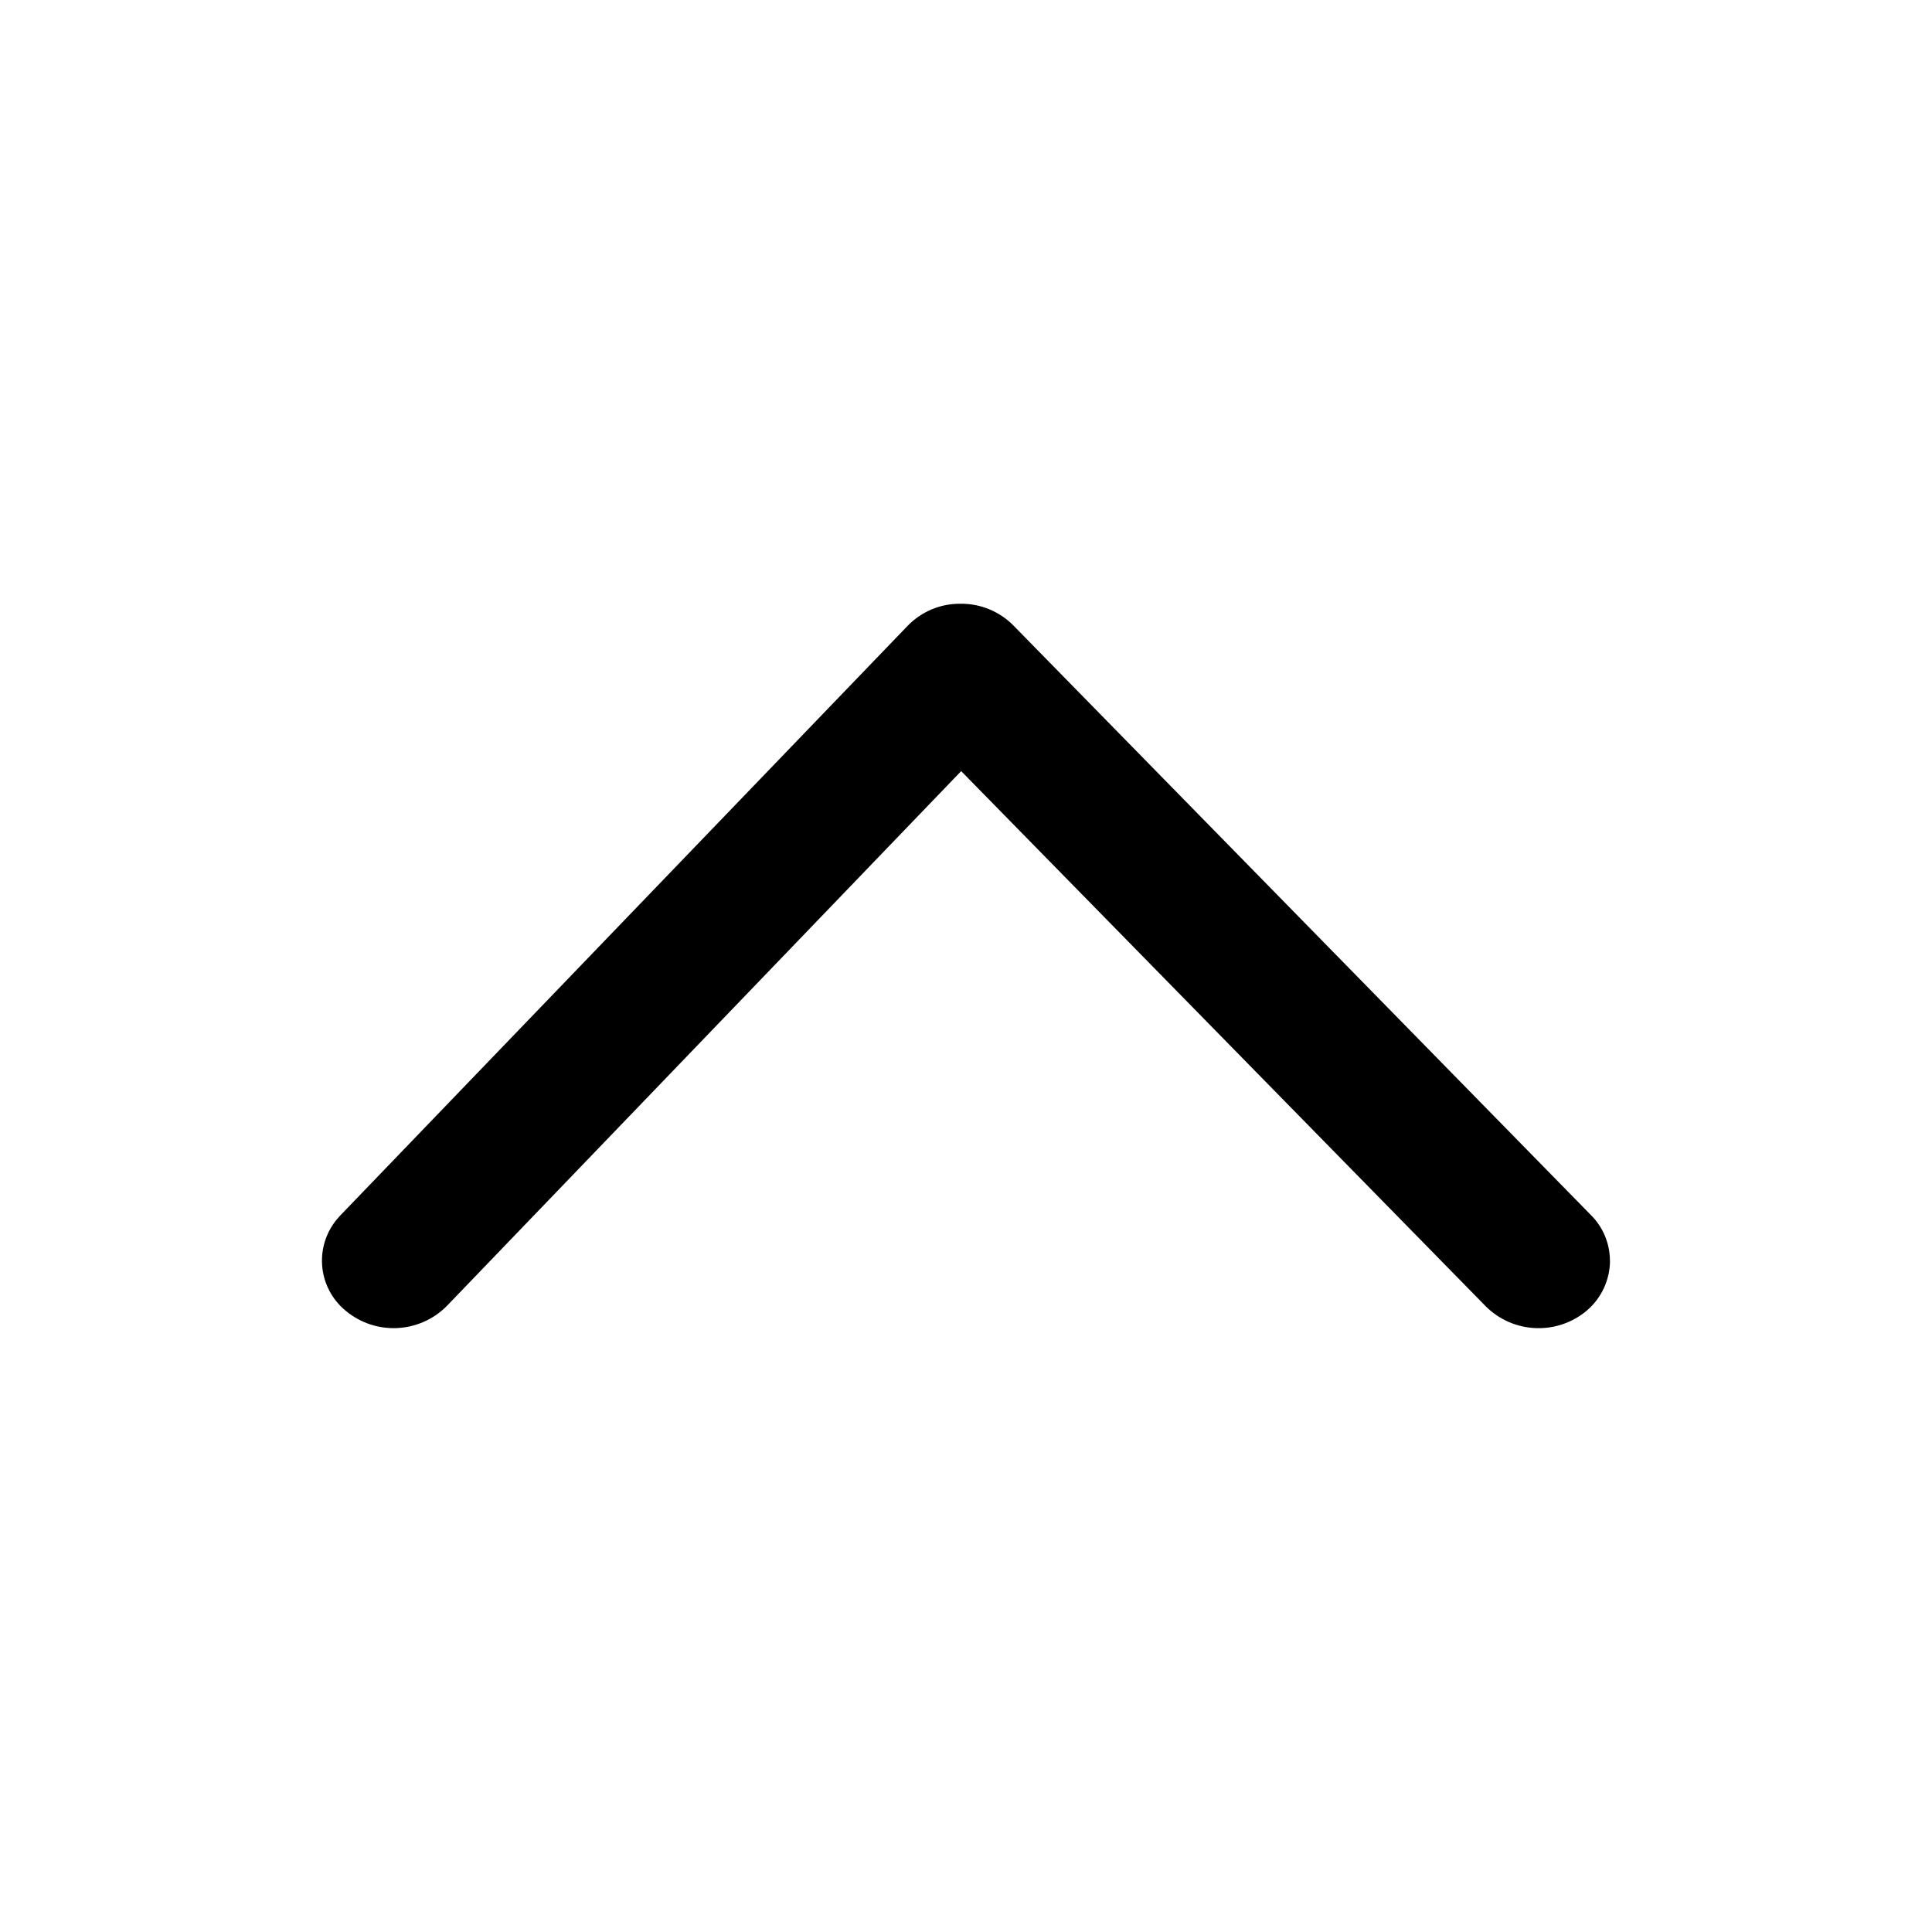
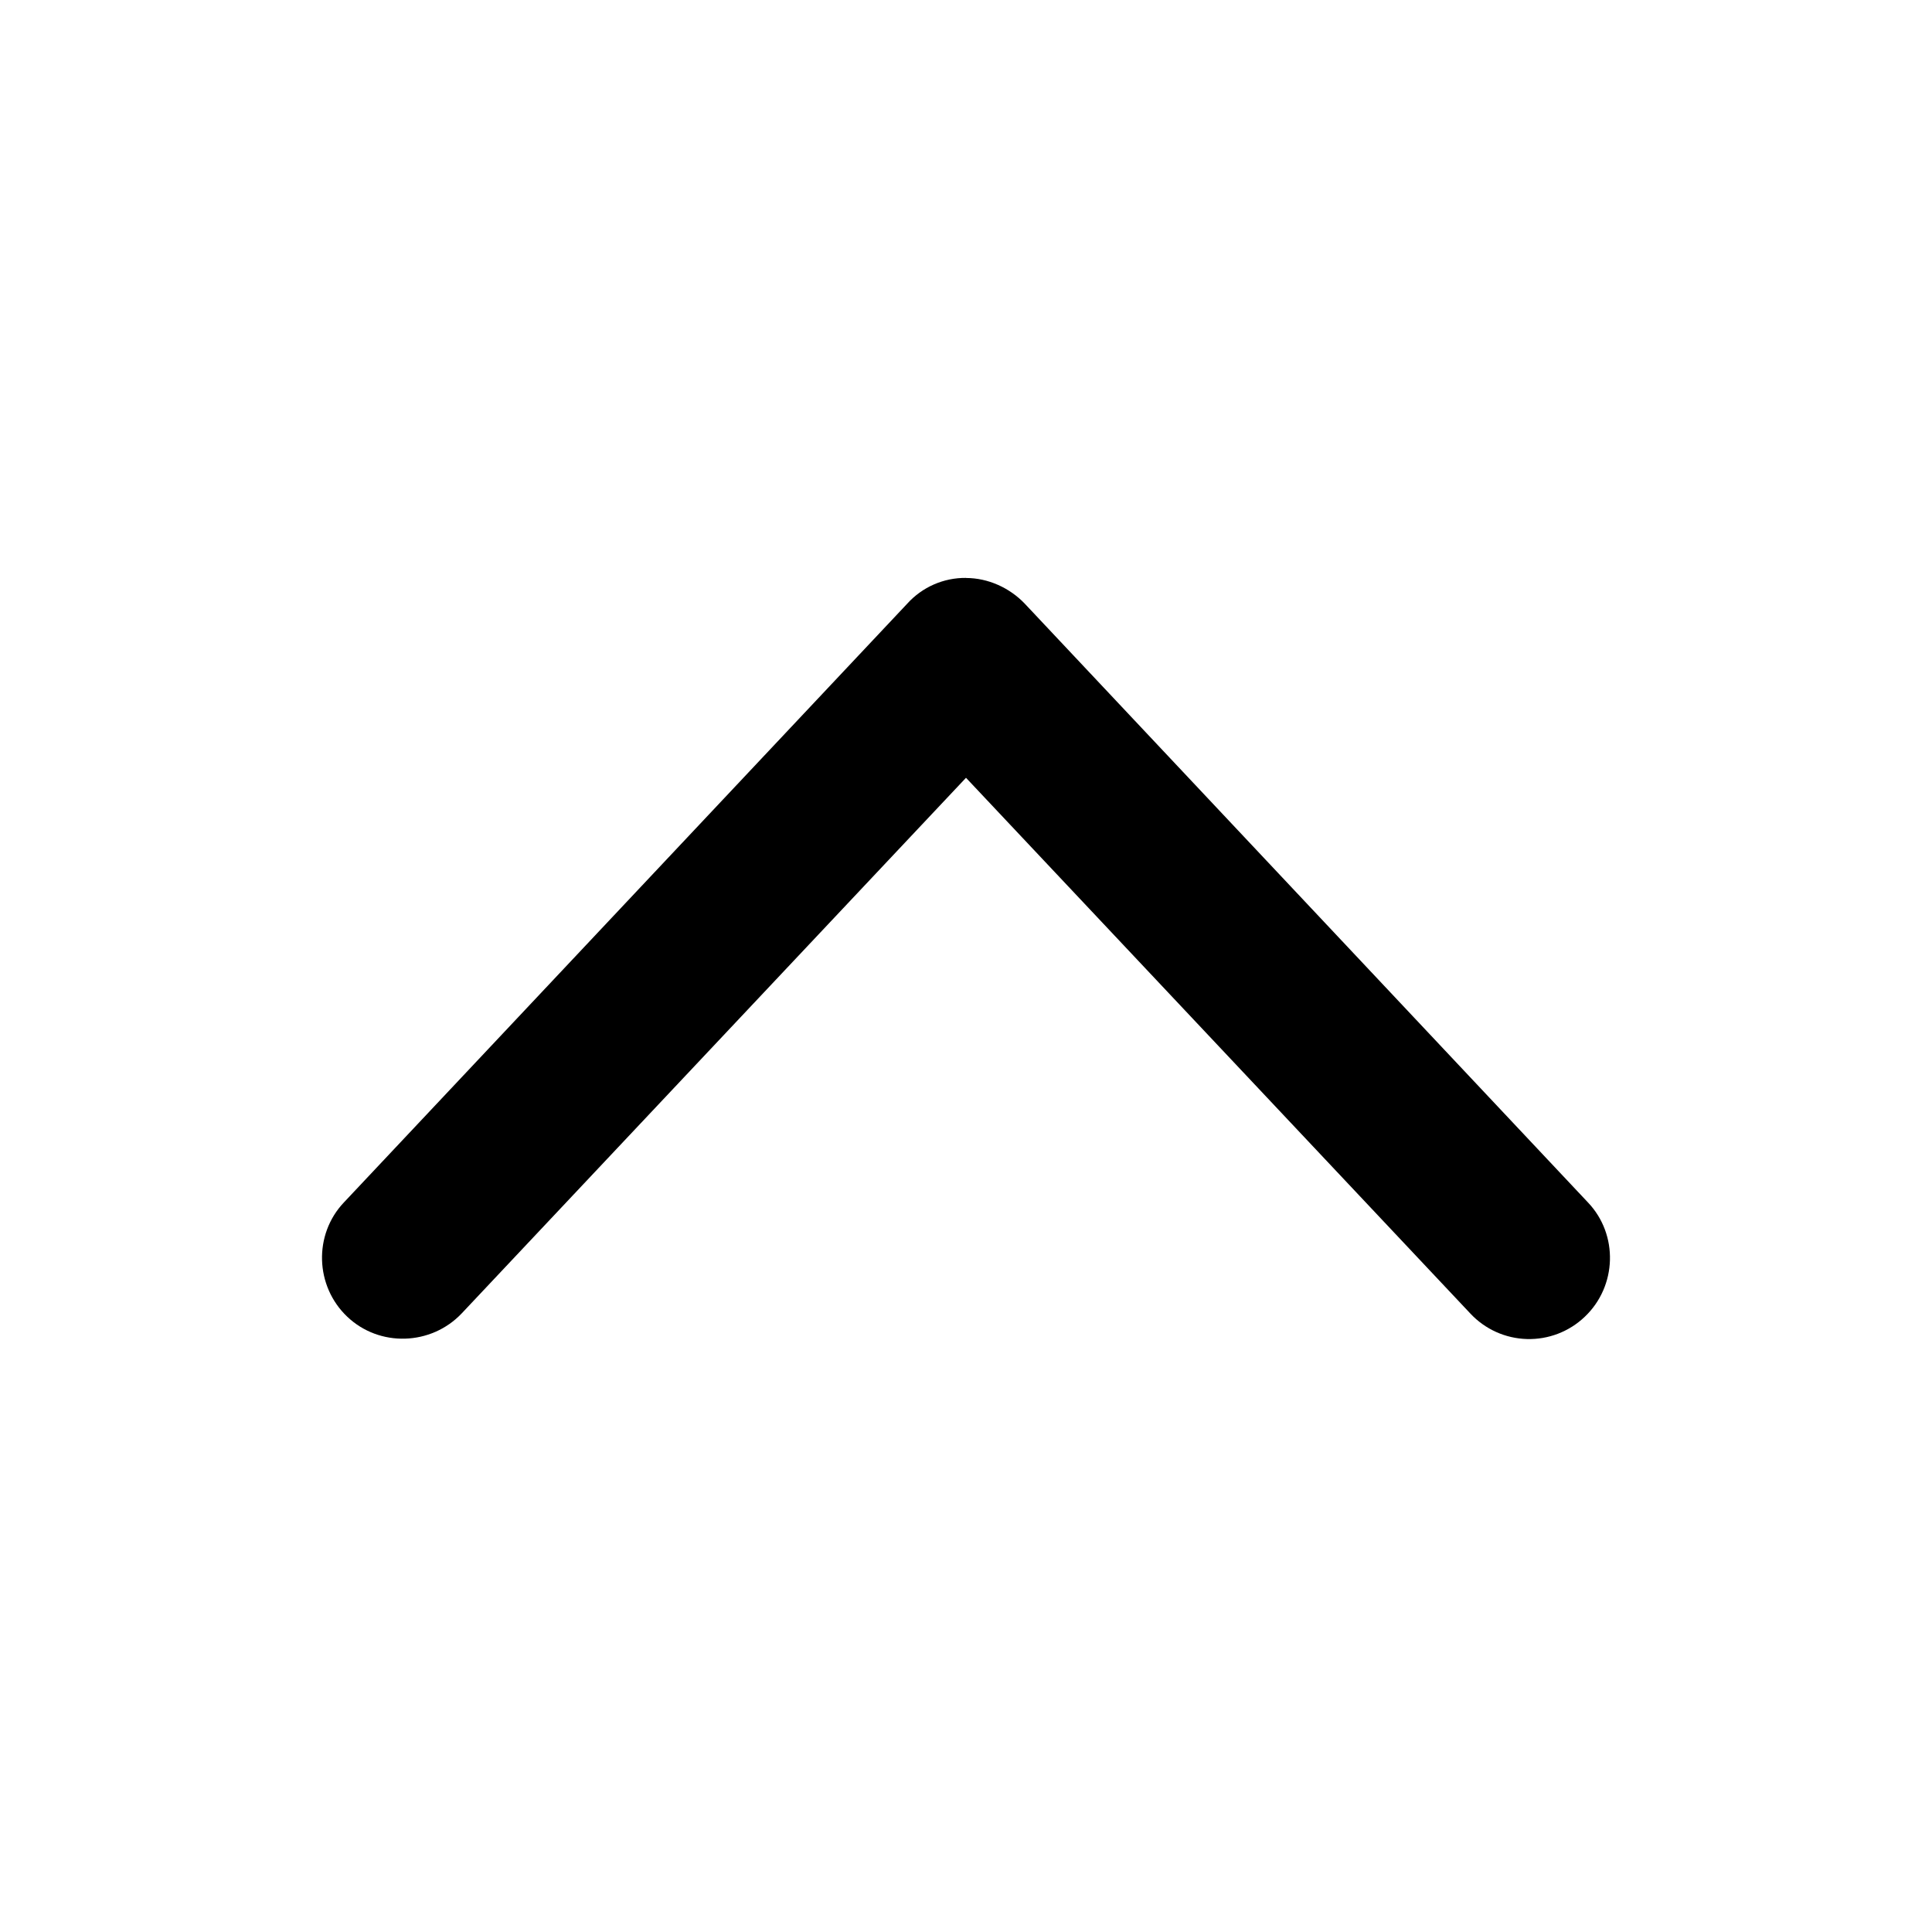
<svg xmlns="http://www.w3.org/2000/svg" width="24" height="24" fill="none">
-   <path fill="#000" d="M20 15.661a.82.82 0 0 1-.285.617.93.93 0 0 1-1.256-.048L11.94 9.579l-6.392 6.647a.93.93 0 0 1-1.257.054.804.804 0 0 1-.08-1.163l.018-.02 7.046-7.323a.9.9 0 0 1 .654-.274.91.91 0 0 1 .658.268l7.175 7.325a.8.8 0 0 1 .237.568" />
+   <path fill="#000" d="M12 7.179a.97.97 0 0 0-.73.32l-6.997 7.437c-.38.4-.36 1.04.04 1.42.4.381 1.041.361 1.422-.04L12 9.662l6.266 6.656a1 1 0 0 0 1.42.04c.401-.38.421-1.021.04-1.421l-6.995-7.437c-.19-.2-.46-.32-.73-.32" />
</svg>
